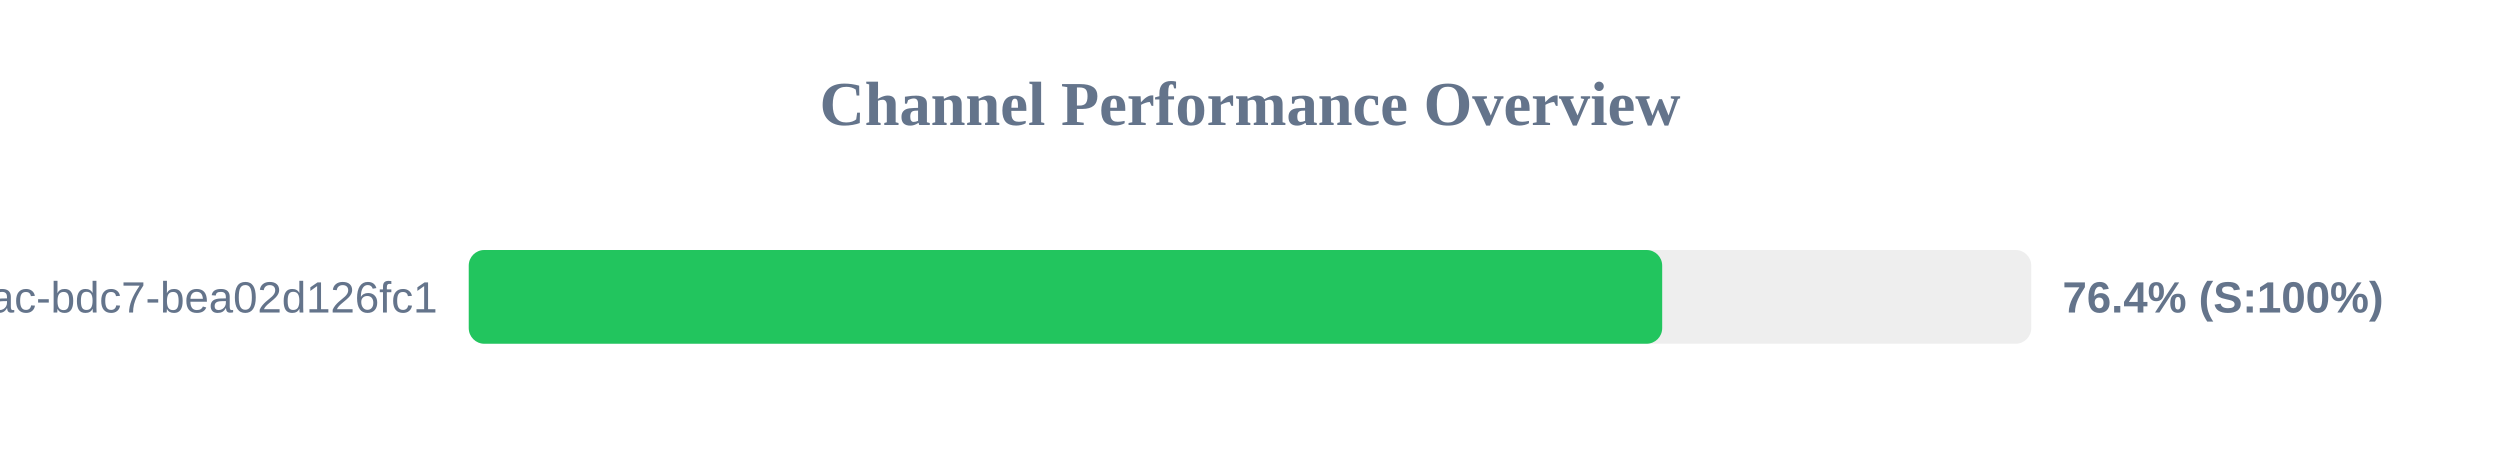
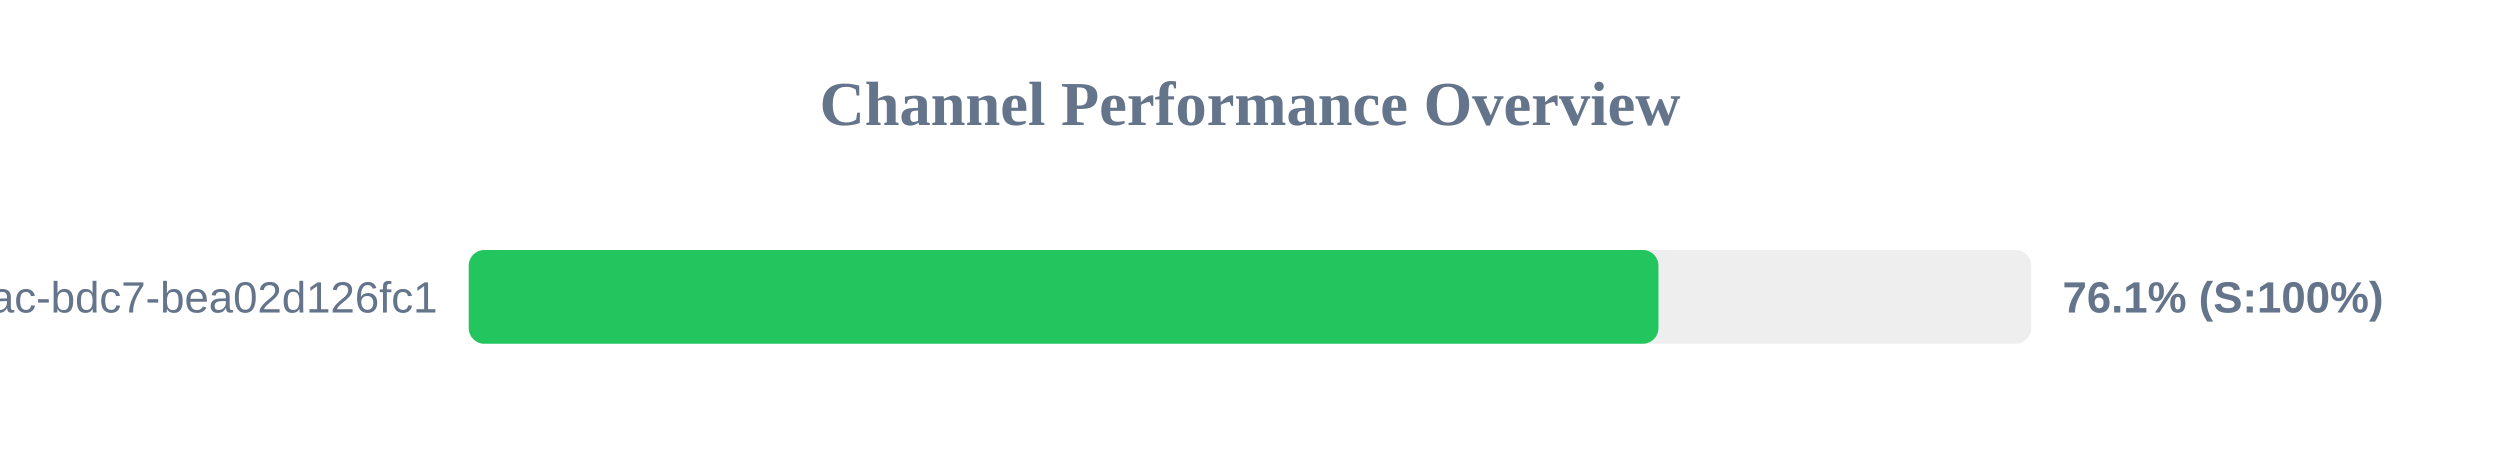
<svg xmlns="http://www.w3.org/2000/svg" width="800" height="150" version="1.1">
  <style>
        .row { font: 14px Arial; fill: #64748b; }
        .score { font: bold 14px Arial; fill: #64748b; }
    </style>
  <text x="400" y="40" text-anchor="middle" font-size="20px" font-weight="bold" fill="#64748b">Channel Performance Overview</text>
  <rect x="150" y="80" width="500" height="30" fill="#eee" rx="5" />
-   <rect x="150" y="80" width="381.9" height="30" fill="#22c55e" rx="5" />
+   <rect x="150" y="80" width="380.7" height="30" fill="#22c55e" rx="5" />
  <text x="140" y="100" text-anchor="end" class="row">?uuid=e31ad3e6-e341-42ac-bdc7-bea02d126fc1</text>
-   <text x="660" y="100" text-anchor="start" class="score">76.4% (S:100%)</text>
+   <text x="660" y="100" text-anchor="start" class="score">76.1% (S:100%)</text>
</svg>
